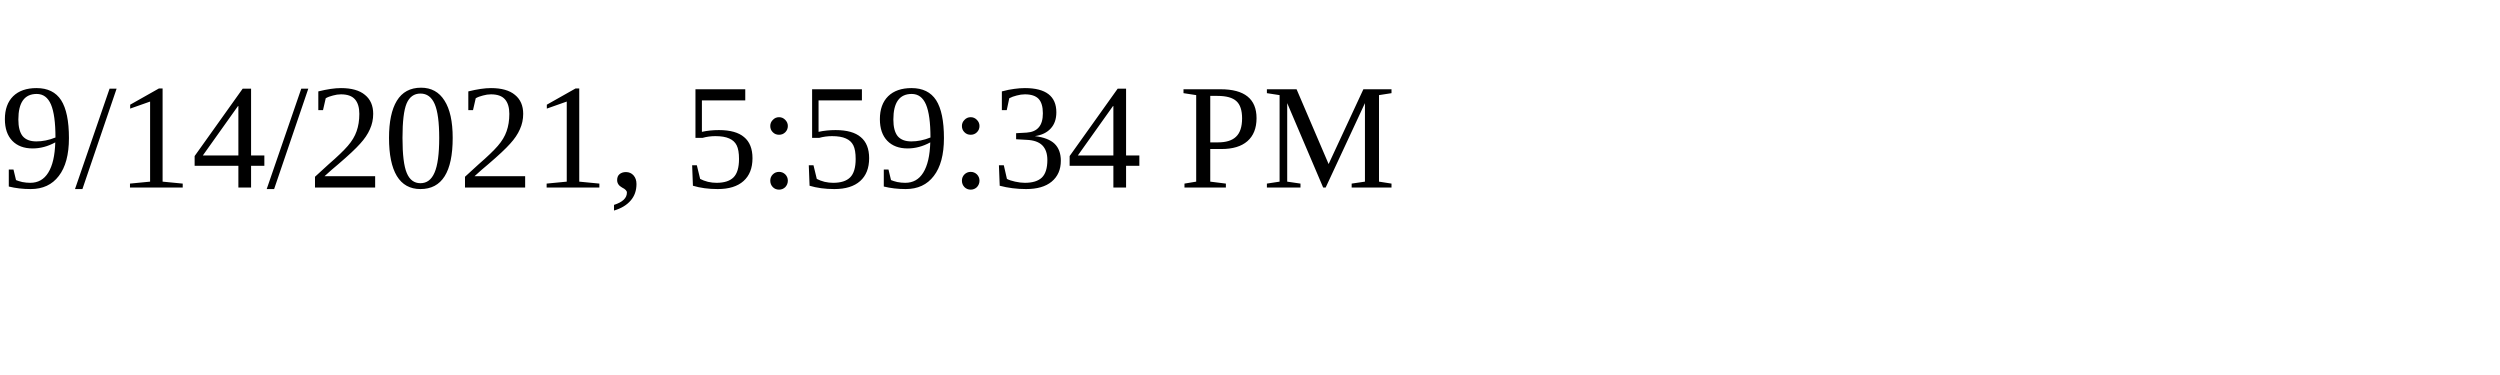
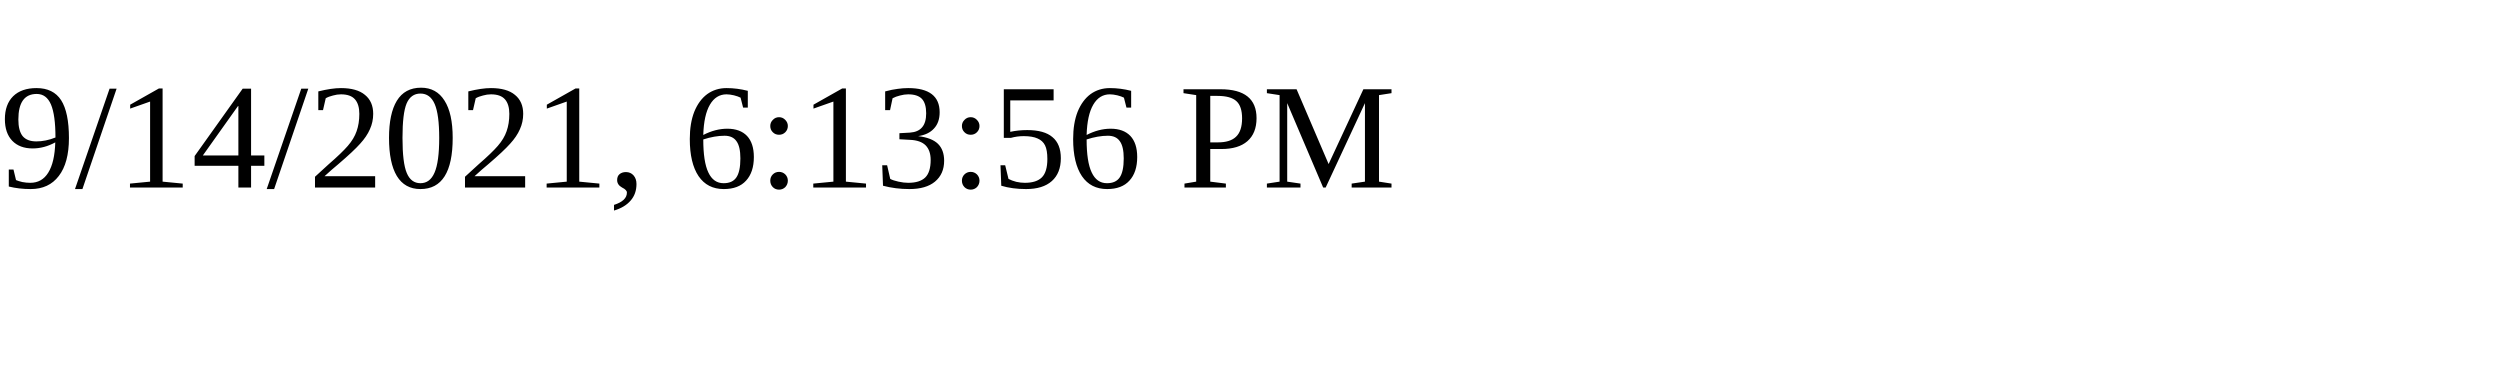
<svg xmlns="http://www.w3.org/2000/svg" height="30" width="200">
-   <text x="0" y="15">9/14/2021, 5:59:34 PM</text>
+   <text x="0" y="15">9/14/2021, 6:13:56 PM</text>
</svg>
